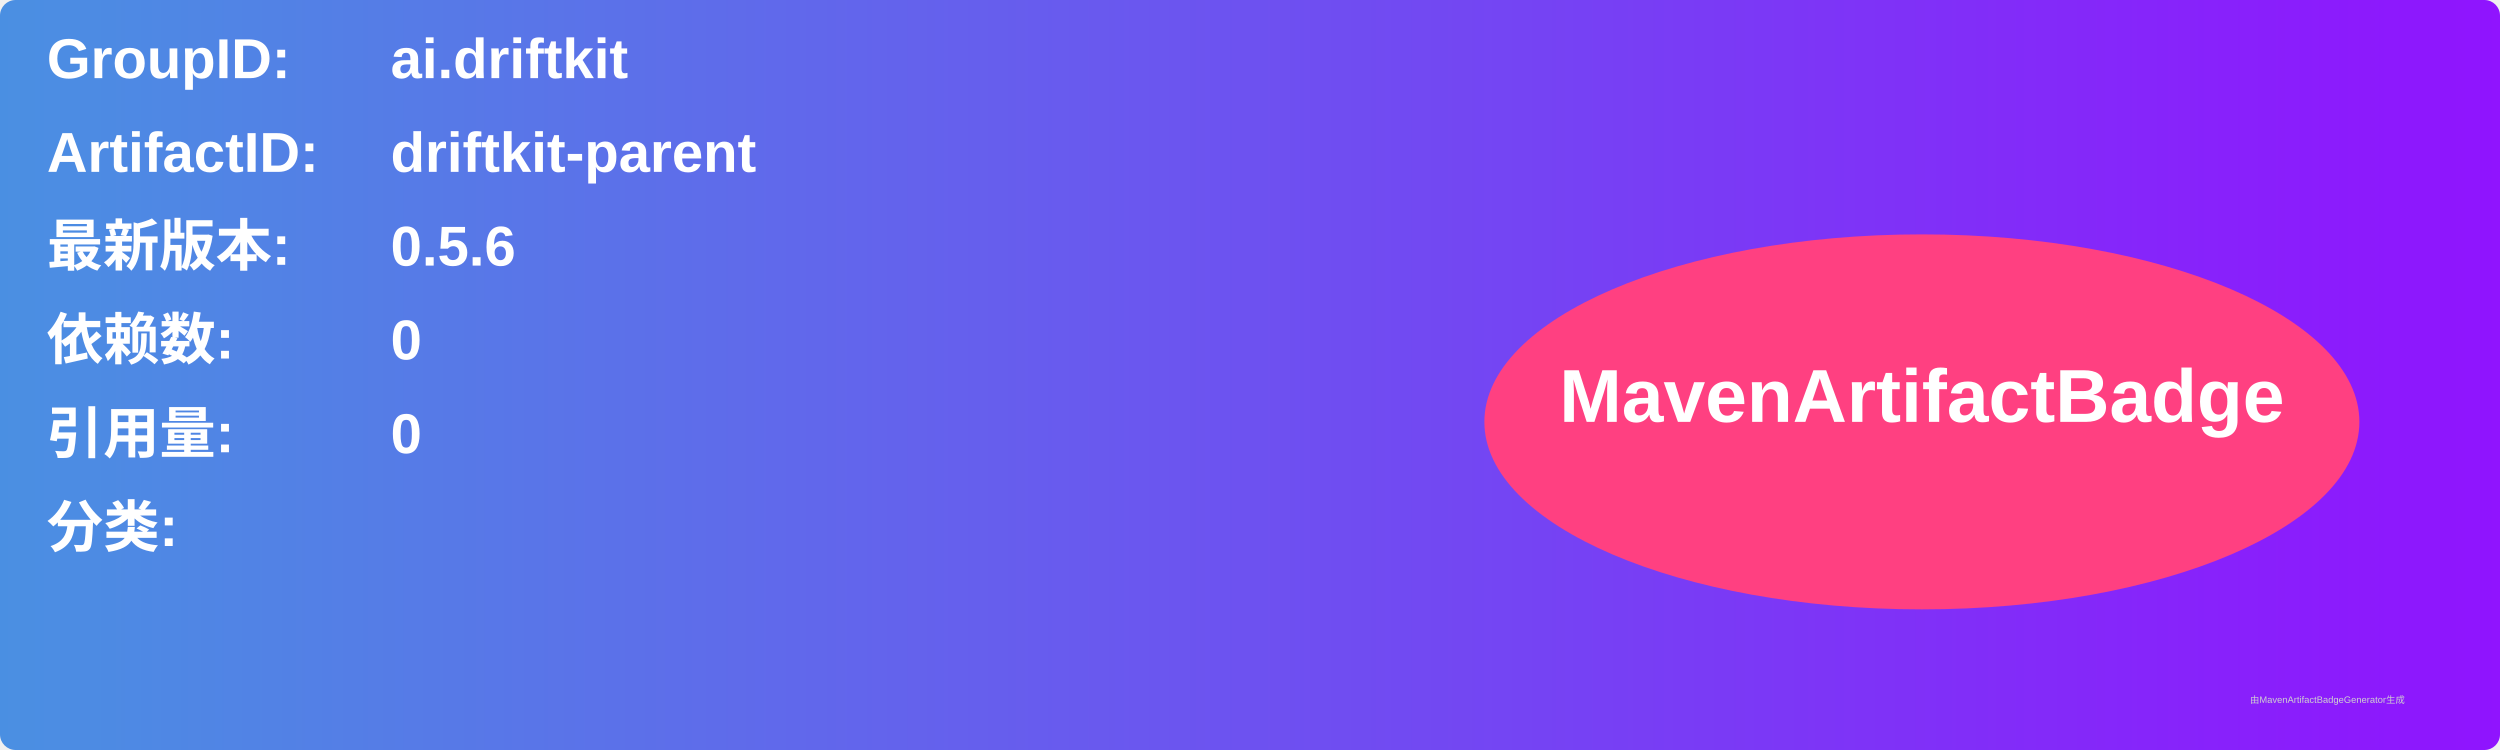
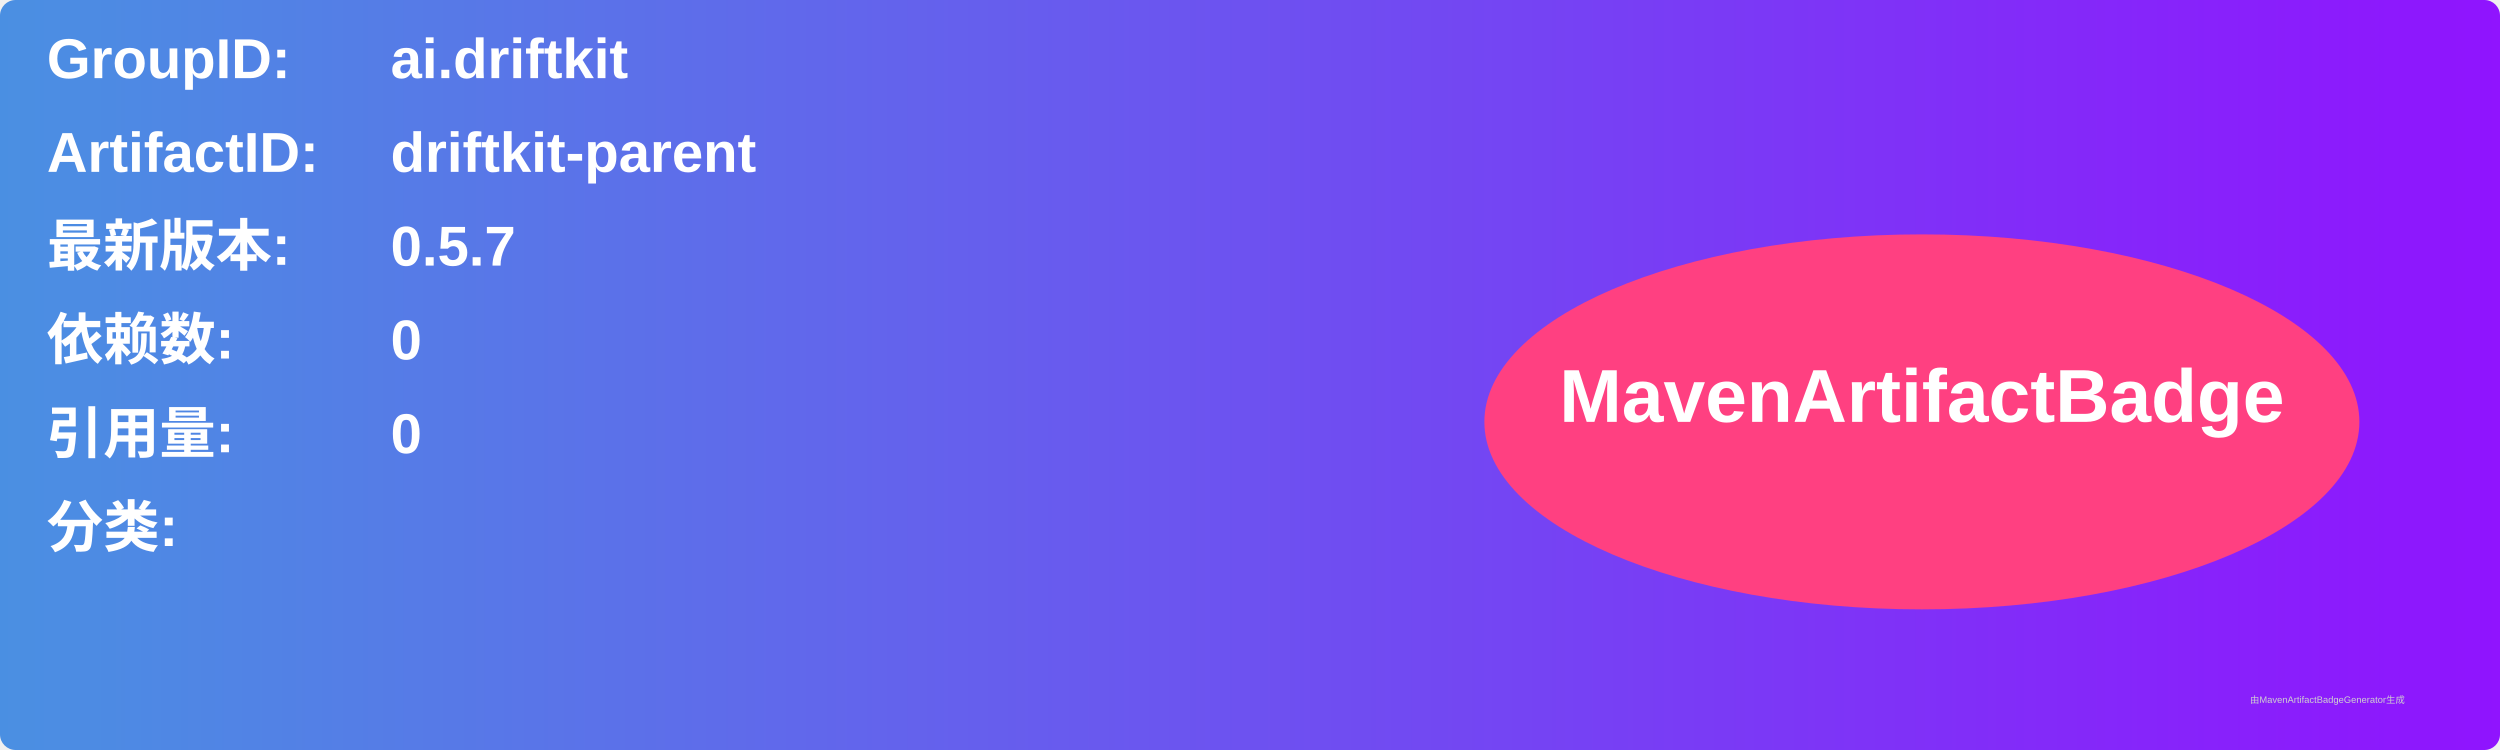
<svg xmlns="http://www.w3.org/2000/svg" width="800" height="240" viewBox="0 0 800 240">
  <linearGradient id="grad" x1="0%" y1="0%" x2="100%" y2="0%">
    <stop offset="0%" stop-color="#4a90e2" />
    <stop offset="100%" stop-color="#9013fe" />
  </linearGradient>
  <rect width="100%" height="100%" rx="5" ry="5" fill="url(#grad)" />
  <g transform="translate(15, 15)">
    <text x="0" y="10" font-family="Arial" font-size="18" fill="white" font-weight="bold" width="260">GroupID:</text>
    <text x="110" y="10" font-family="Arial" font-size="18" fill="white" font-weight="bold" width="460">ai.driftkit</text>
    <text x="0" y="40" font-family="Arial" font-size="18" fill="white" font-weight="bold" width="260">ArtifactID:</text>
    <text x="110" y="40" font-family="Arial" font-size="18" fill="white" font-weight="bold" width="460">driftkit-parent</text>
    <text x="0" y="70" font-family="Arial" font-size="18" fill="white" font-weight="bold">最新版本:</text>
    <text x="110" y="70" font-family="Arial" font-size="18" fill="white" font-weight="bold">
-       <tspan font-weight="bold">0.5.6</tspan>
+       <tspan font-weight="bold">0.5.7</tspan>
    </text>
    <text x="0" y="100" font-family="Arial" font-size="18" fill="white" font-weight="bold">依赖数: </text>
    <text x="110" y="100" font-family="Arial" font-size="18" fill="white">
      <tspan font-weight="bold">0</tspan>
    </text>
    <text x="0" y="130" font-family="Arial" font-size="18" fill="white" font-weight="bold">引用量: </text>
    <text x="110" y="130" font-family="Arial" font-size="18" fill="white">
      <tspan font-weight="bold">0</tspan>
    </text>
    <text x="0" y="160" font-family="Arial" font-size="18" fill="white" font-weight="bold">分类:</text>
    <text x="10" y="190" font-family="Arial" font-size="10" fill="white">
      <tspan font-weight="bold" />
    </text>
    <ellipse cx="600" cy="120" rx="140" ry="60" fill="#ff4081" />
    <text x="600" y="120" text-anchor="middle" font-family="Arial" font-size="24" fill="white" font-weight="bold">MavenArtifactBadge</text>
  </g>
  <text x="720" y="225" font-family="Arial" font-size="3" fill="#d0d0d0">由MavenArtifactBadgeGenerator生成</text>
</svg>
